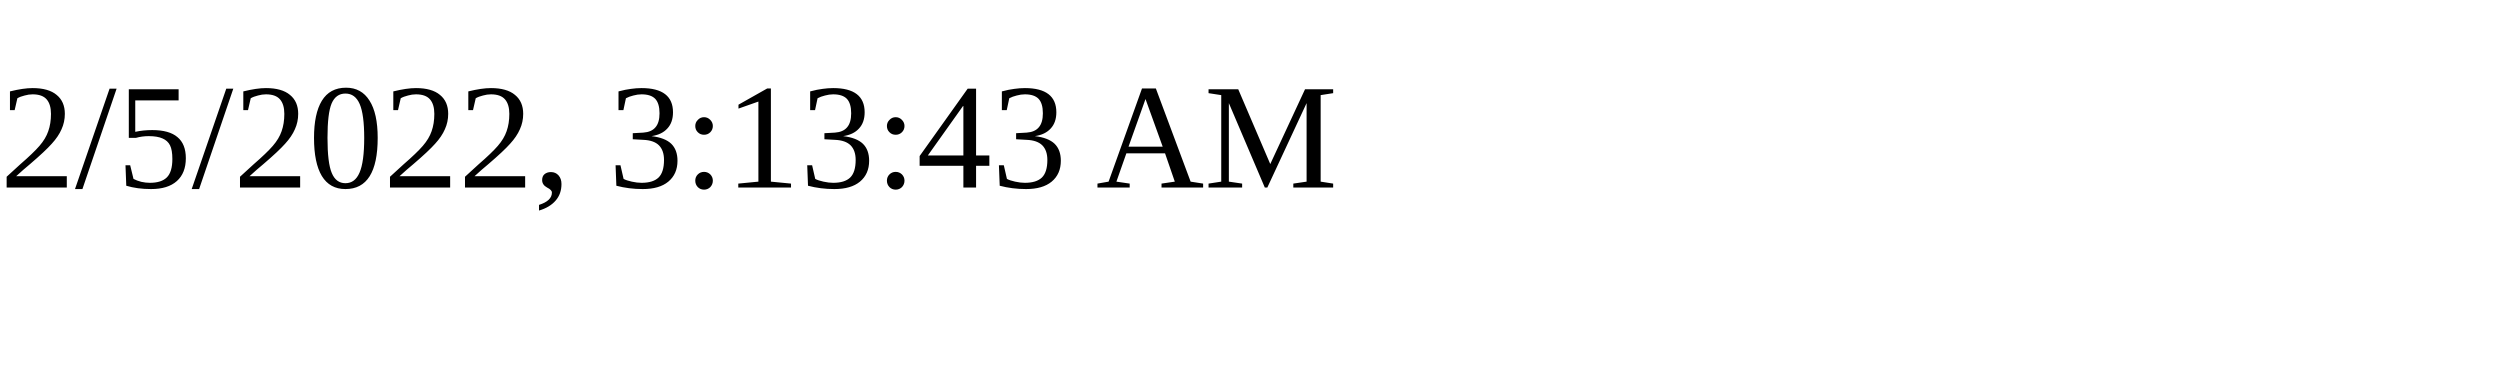
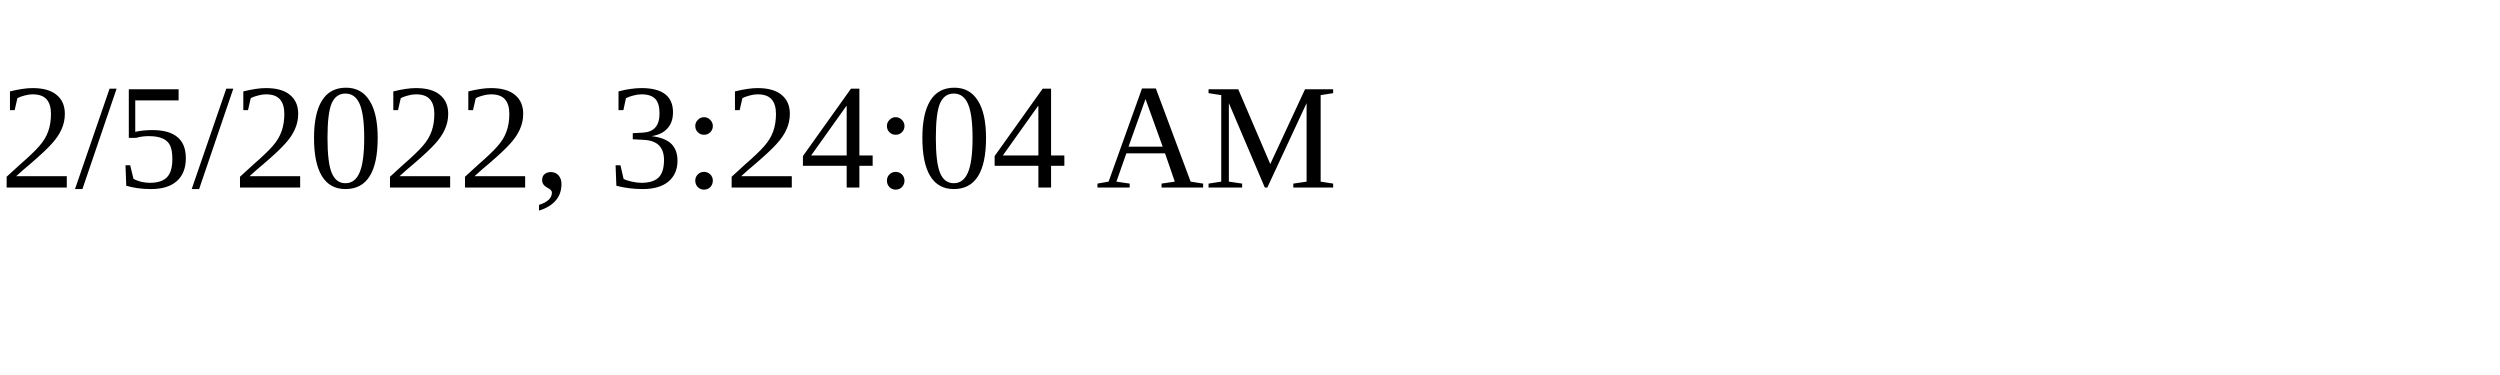
<svg xmlns="http://www.w3.org/2000/svg" height="30" width="200">
-   <text x="0" y="15">2/5/2022, 3:13:43 AM</text>
+   <text x="0" y="15">2/5/2022, 3:24:04 AM</text>
</svg>
